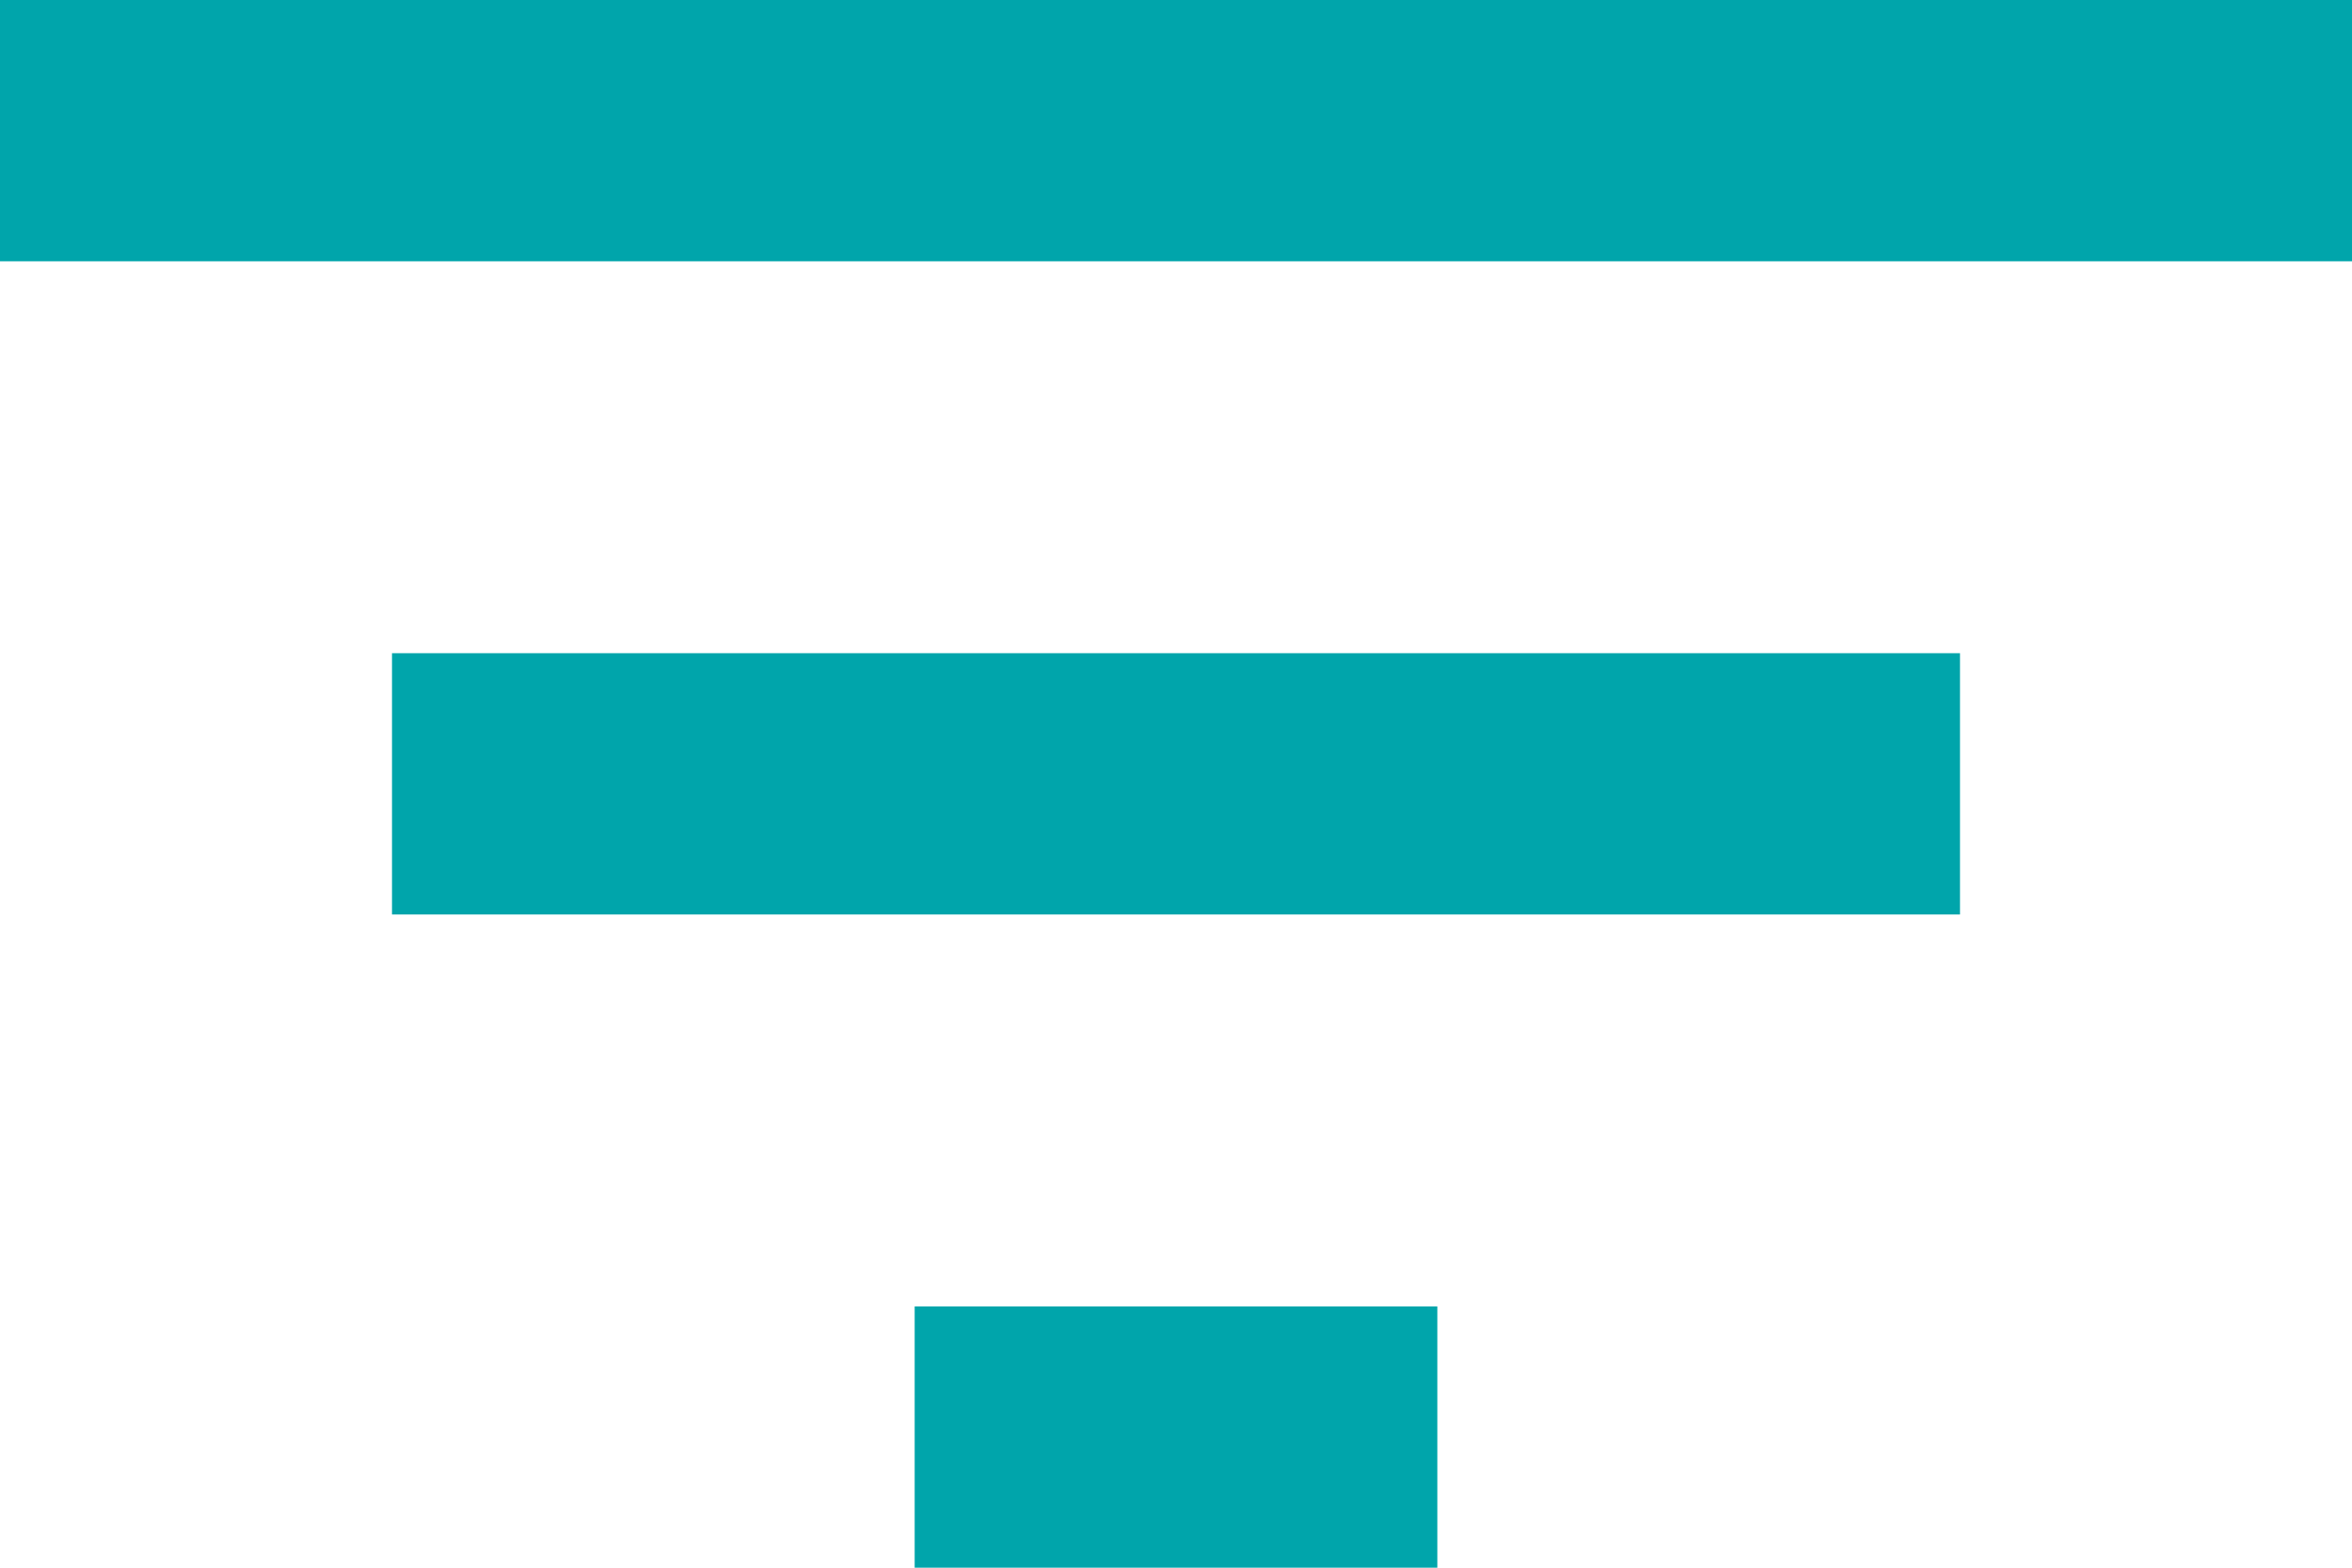
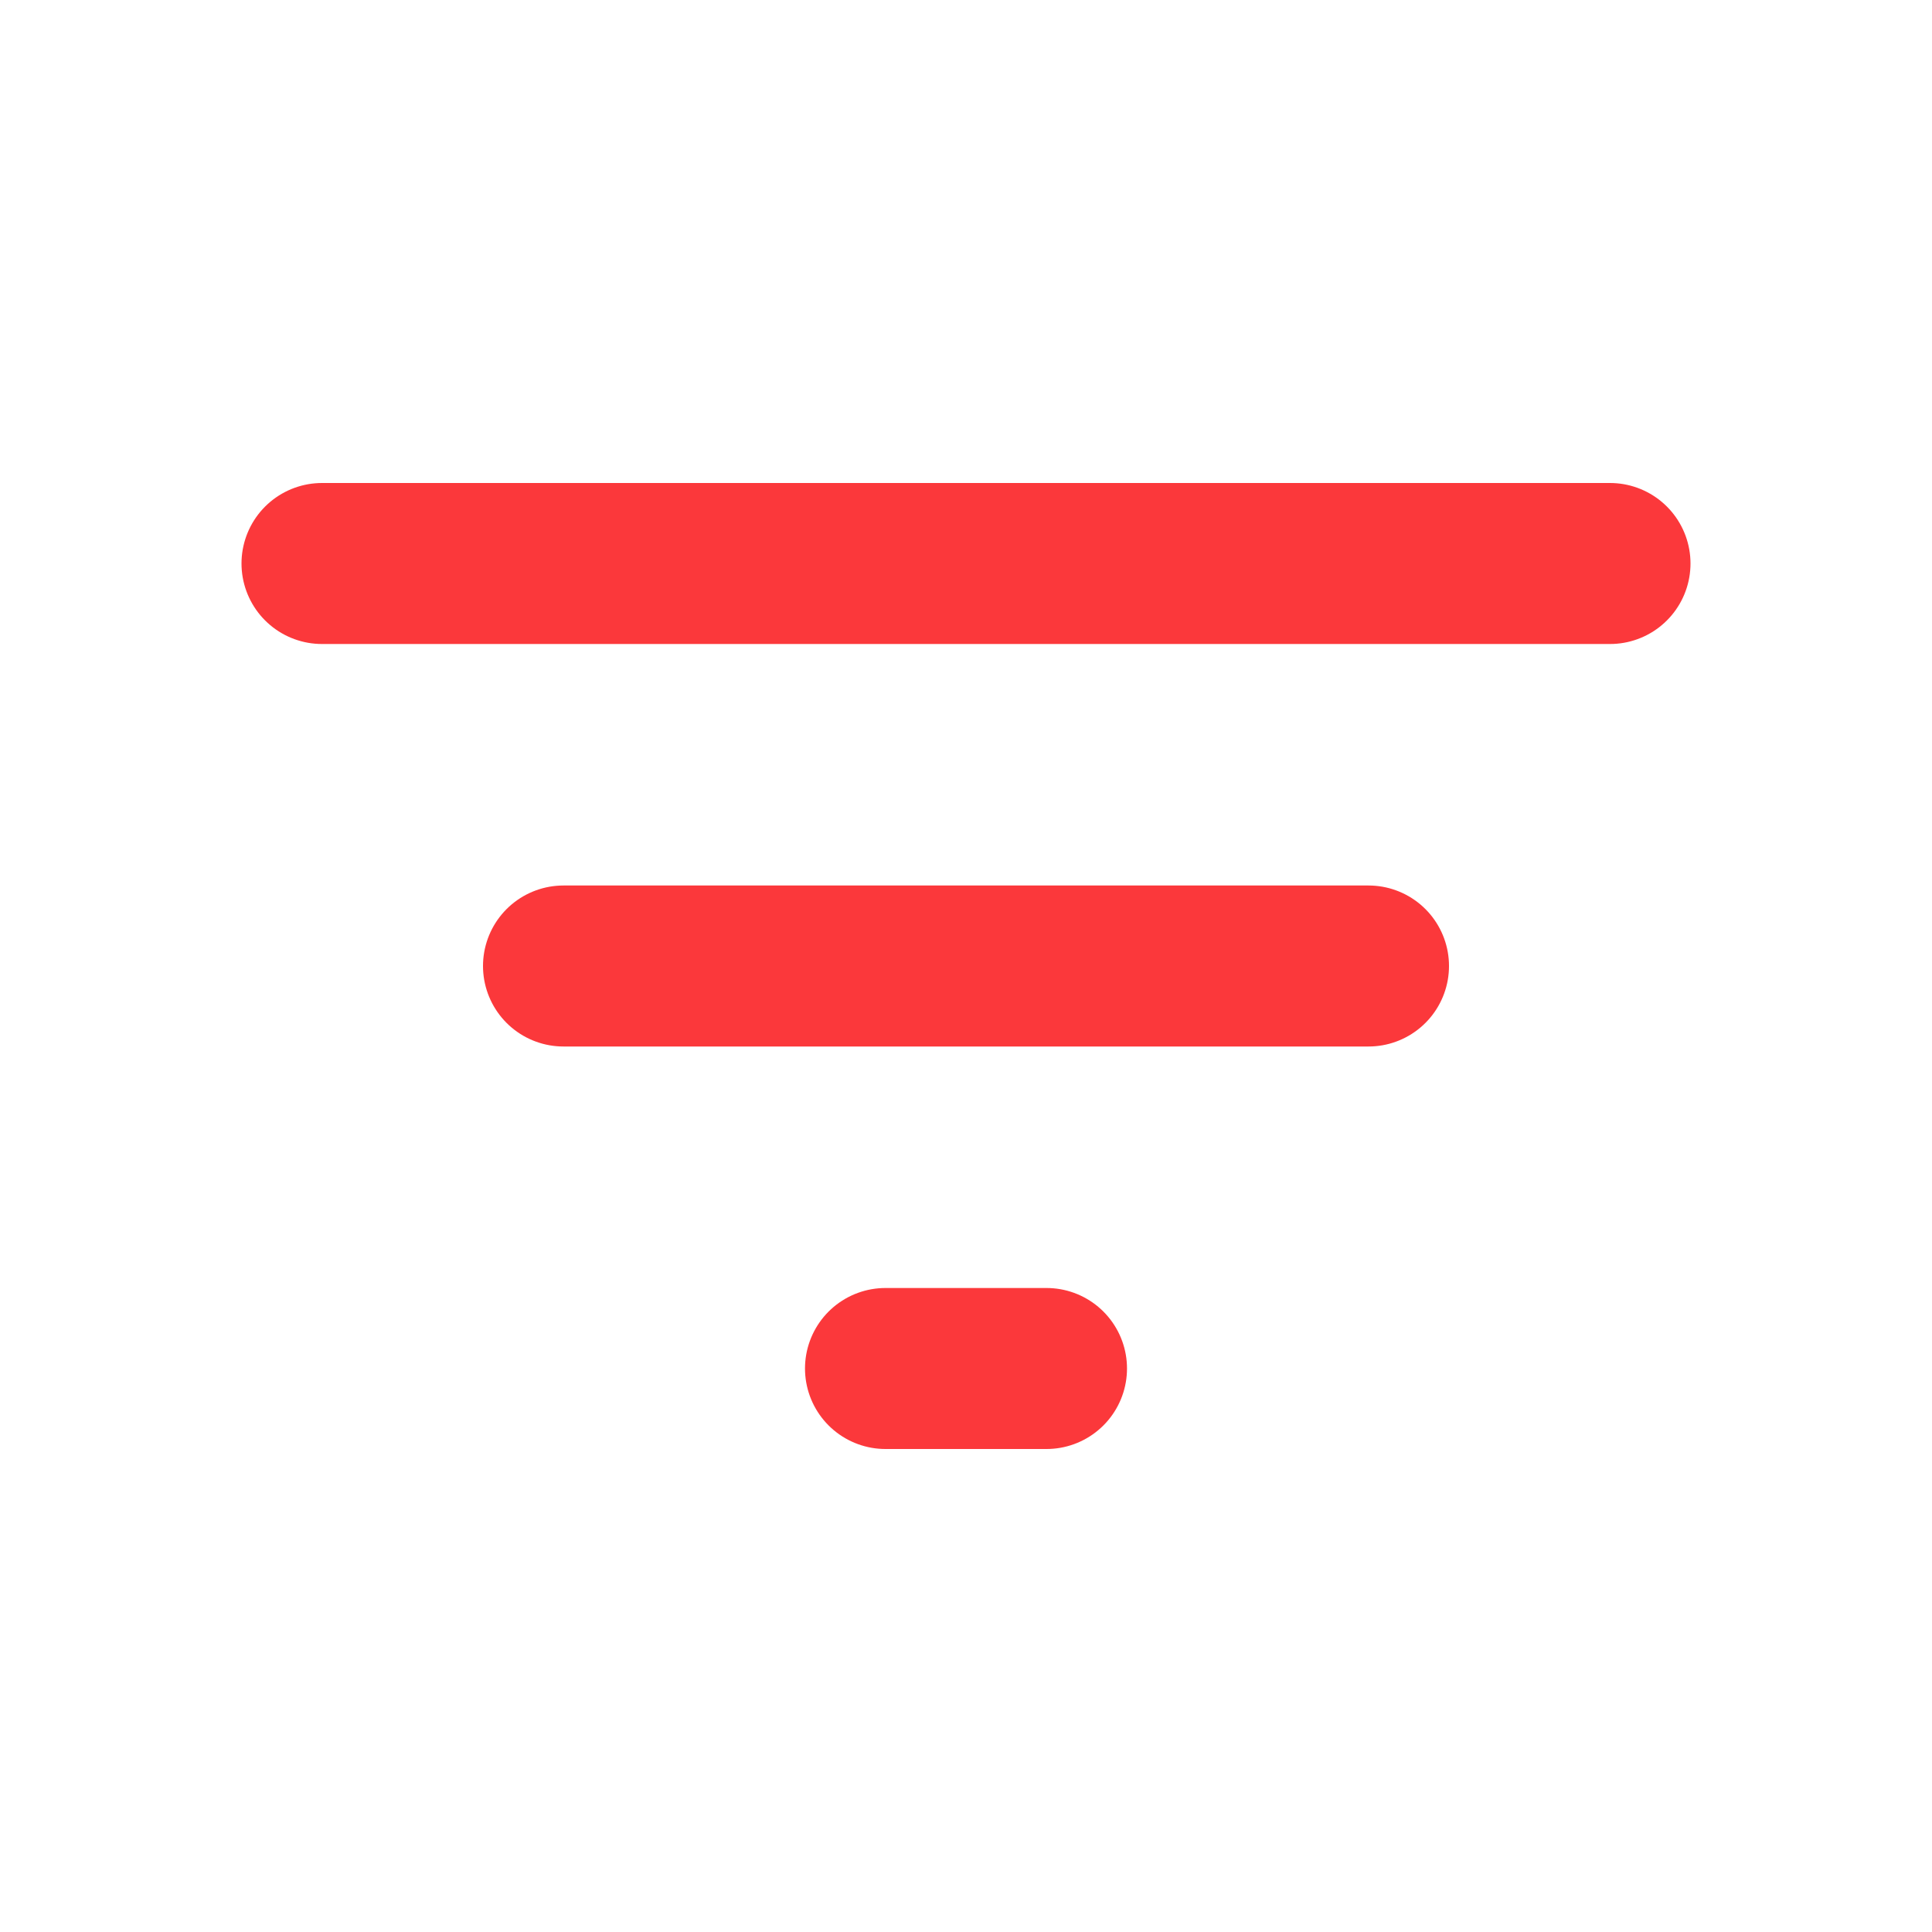
- <svg xmlns="http://www.w3.org/2000/svg" width="18" height="12" viewBox="0 0 18 12" fill="none">
-   <path d="M7 12H11V10H7V12ZM0 0V2H18V0H0ZM3 7H15V5H3V7Z" fill="#00A5AB" />
+ <svg xmlns="http://www.w3.org/2000/svg" width="64px" height="64px" viewBox="0 0 24 24" fill="none" stroke="#fb383b">
+   <g id="SVGRepo_bgCarrier" stroke-width="0" />
+   <g id="SVGRepo_tracerCarrier" stroke-linecap="round" stroke-linejoin="round" />
+   <g id="SVGRepo_iconCarrier">
+     <path d="M4 7H20" stroke="#fb383b" stroke-width="2" stroke-linecap="round" stroke-linejoin="round" />
+     <path d="M7 12L17 12" stroke="#fb383b" stroke-width="2" stroke-linecap="round" stroke-linejoin="round" />
+     <path d="M11 17H13" stroke="#fb383b" stroke-width="2" stroke-linecap="round" stroke-linejoin="round" />
+   </g>
</svg>
